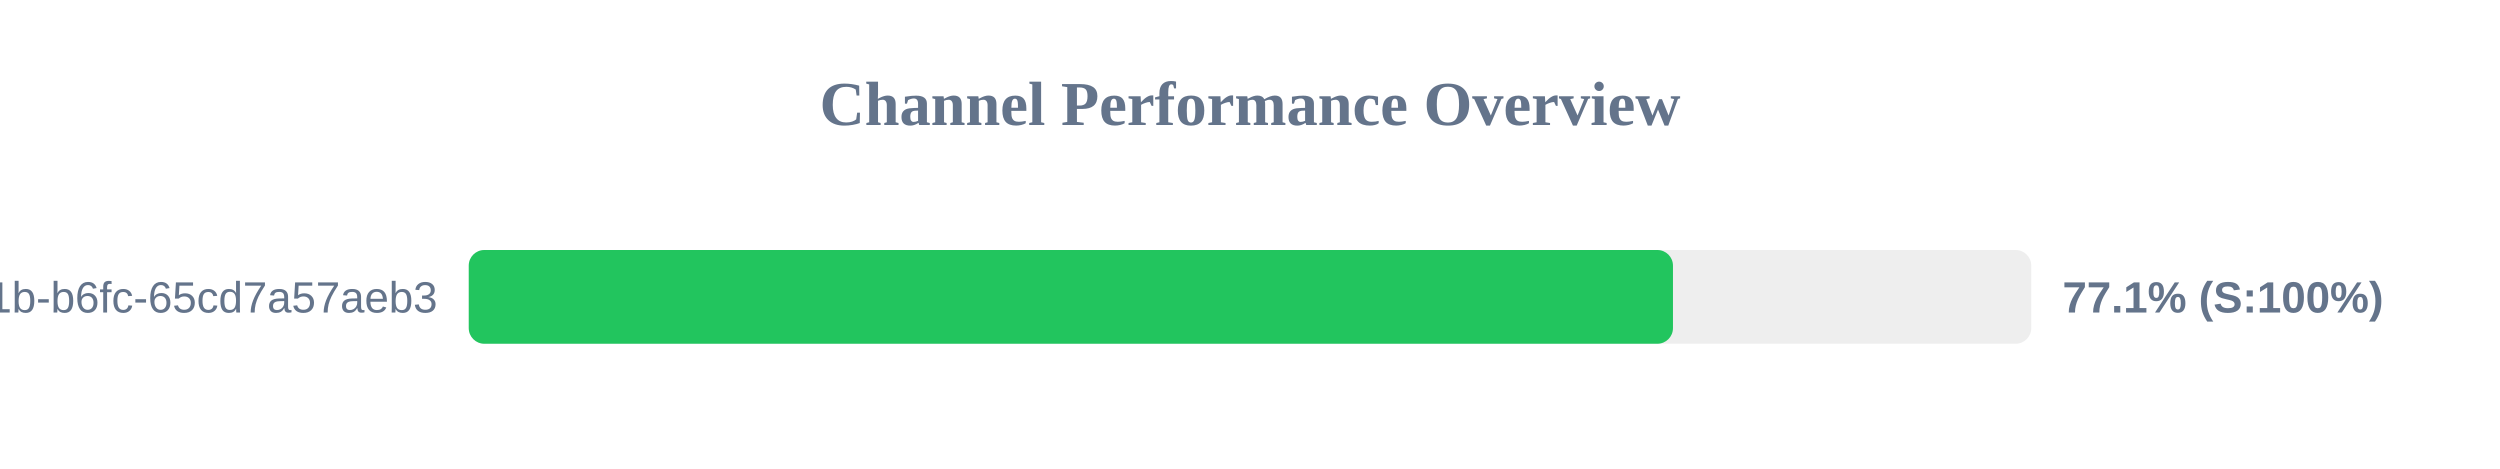
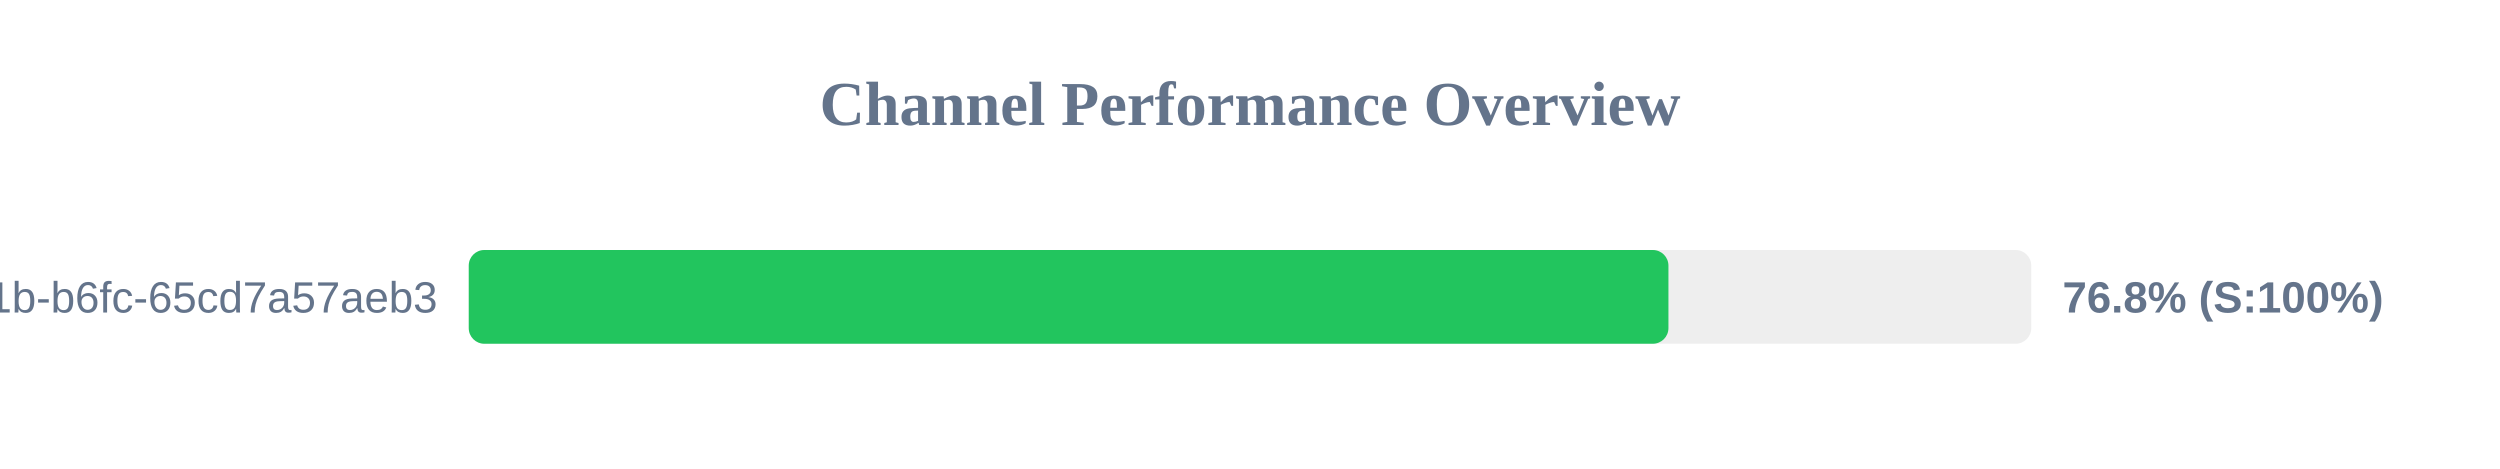
<svg xmlns="http://www.w3.org/2000/svg" width="800" height="150" version="1.1">
  <style>
        .row { font: 14px Arial; fill: #64748b; }
        .score { font: bold 14px Arial; fill: #64748b; }
    </style>
  <text x="400" y="40" text-anchor="middle" font-size="20px" font-weight="bold" fill="#64748b">Channel Performance Overview</text>
  <rect x="150" y="80" width="500" height="30" fill="#eee" rx="5" />
-   <rect x="150" y="80" width="385.35" height="30" fill="#22c55e" rx="5" />
+   <rect x="150" y="80" width="383.9" height="30" fill="#22c55e" rx="5" />
  <text x="140" y="100" text-anchor="end" class="row">?uuid=9c859345-959f-491b-b6fc-65cd7a57aeb3</text>
-   <text x="660" y="100" text-anchor="start" class="score">77.1% (S:100%)</text>
+   <text x="660" y="100" text-anchor="start" class="score">76.8% (S:100%)</text>
</svg>
